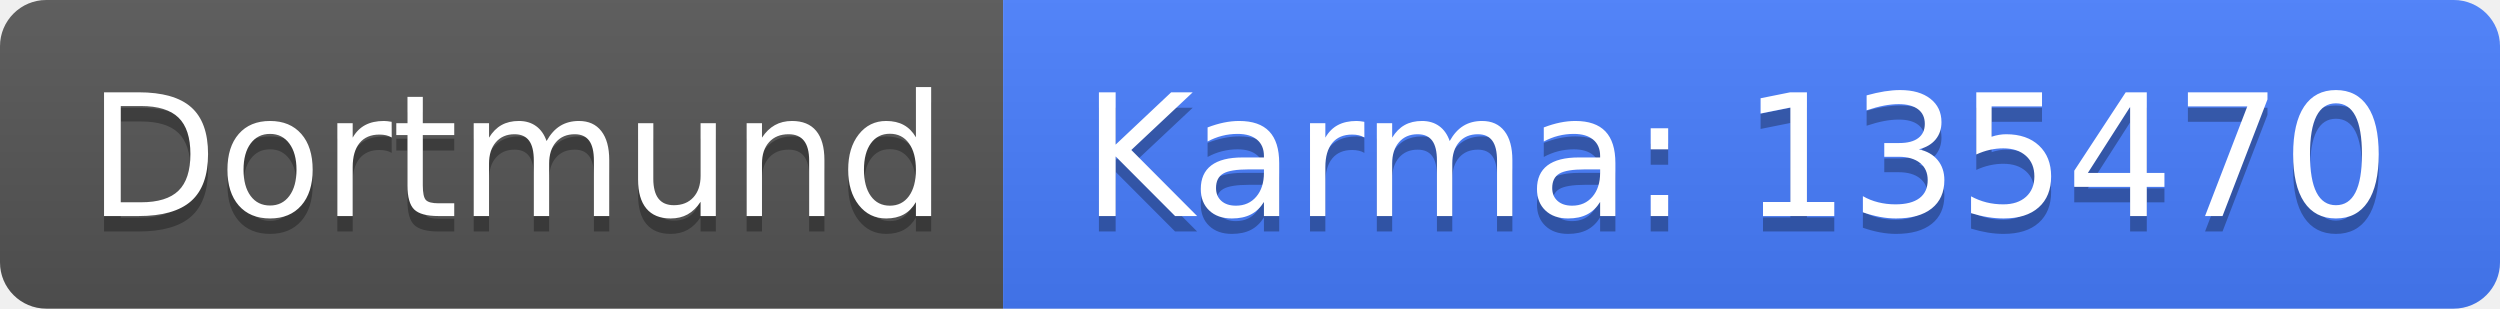
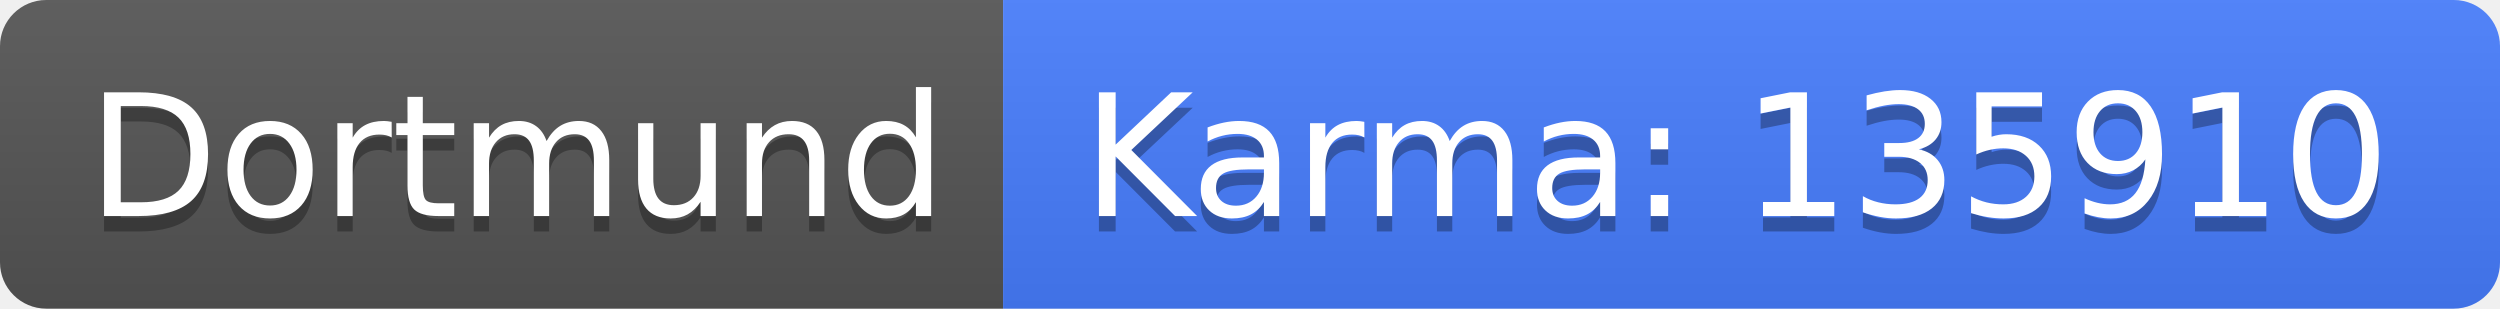
<svg xmlns="http://www.w3.org/2000/svg" width="162" height="20">
  <linearGradient id="b" x2="0" y2="100%">
    <stop offset="0" stop-color="#bbb" stop-opacity=".1" />
    <stop offset="1" stop-opacity=".1" />
  </linearGradient>
  <clipPath id="a">
    <rect width="162" height="20" rx="3" fill="#fff" />
  </clipPath>
  <g clip-path="url(#a)">
    <path fill="#555" d="M0 0h65v20H0z" />
    <path fill="#477eff" d="M65 0h97v20H65z" />
    <path fill="url(#b)" d="M0 0h162v20H0z" />
  </g>
  <g fill="#fff" text-anchor="middle" font-family="DejaVu Sans,Verdana,Geneva,sans-serif" font-size="110">
    <text x="335" y="150" fill="#010101" fill-opacity=".3" transform="scale(.1)" textLength="550">Dortmund</text>
    <text x="335" y="140" transform="scale(.1)" textLength="550">Dortmund</text>
-     <text x="1125" y="150" fill="#010101" fill-opacity=".3" transform="scale(.1)" textLength="870">Karma: 135470</text>
-     <text x="1125" y="140" transform="scale(.1)" textLength="870">Karma: 135470</text>
+     <text x="1125" y="150" fill="#010101" fill-opacity=".3" transform="scale(.1)" textLength="870">Karma: 135910</text>
+     <text x="1125" y="140" transform="scale(.1)" textLength="870">Karma: 135910</text>
  </g>
</svg>
